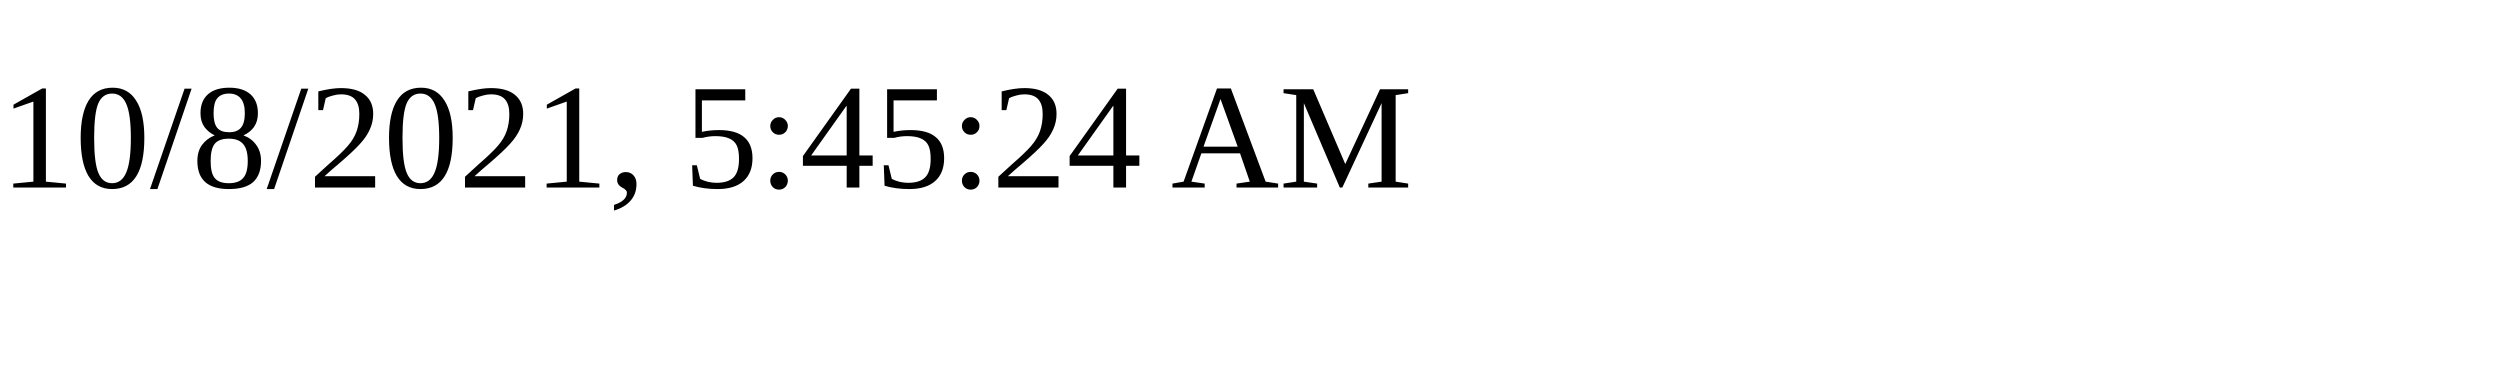
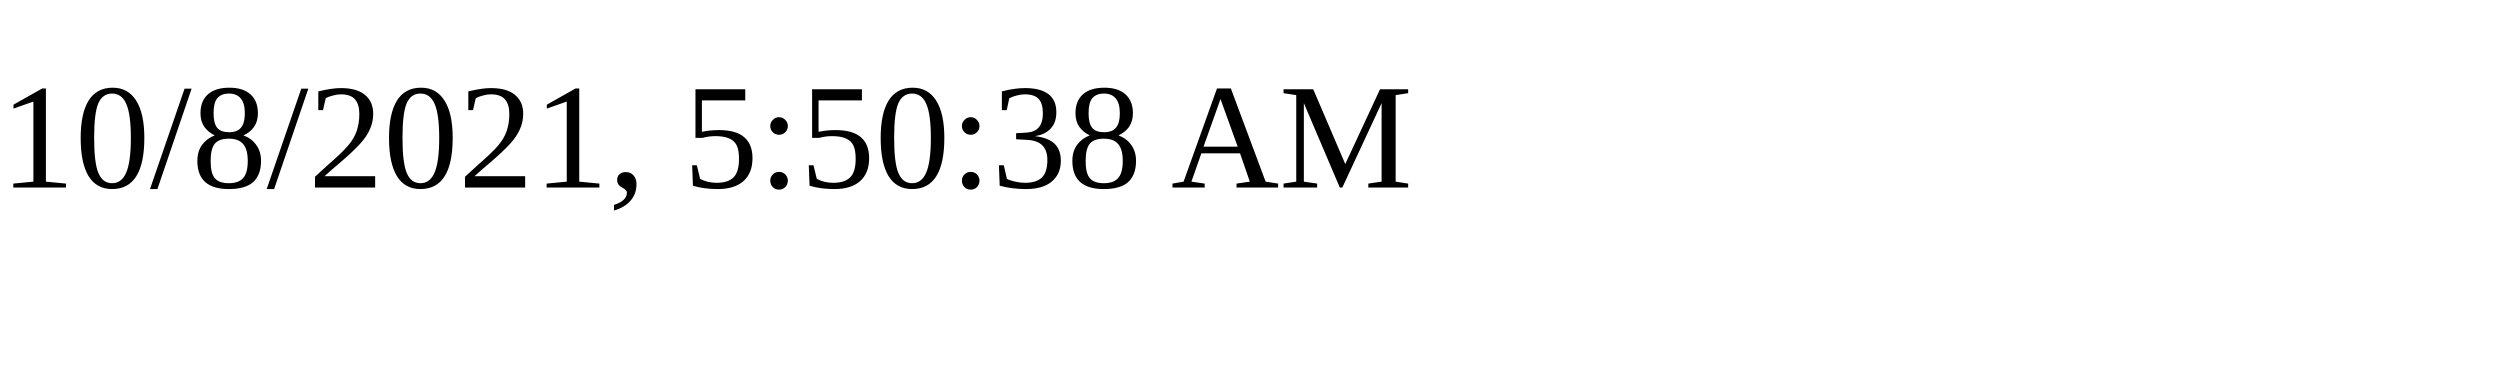
<svg xmlns="http://www.w3.org/2000/svg" height="30" width="200">
-   <text x="0" y="15">10/8/2021, 5:45:24 AM</text>
+   <text x="0" y="15">10/8/2021, 5:50:38 AM</text>
</svg>
